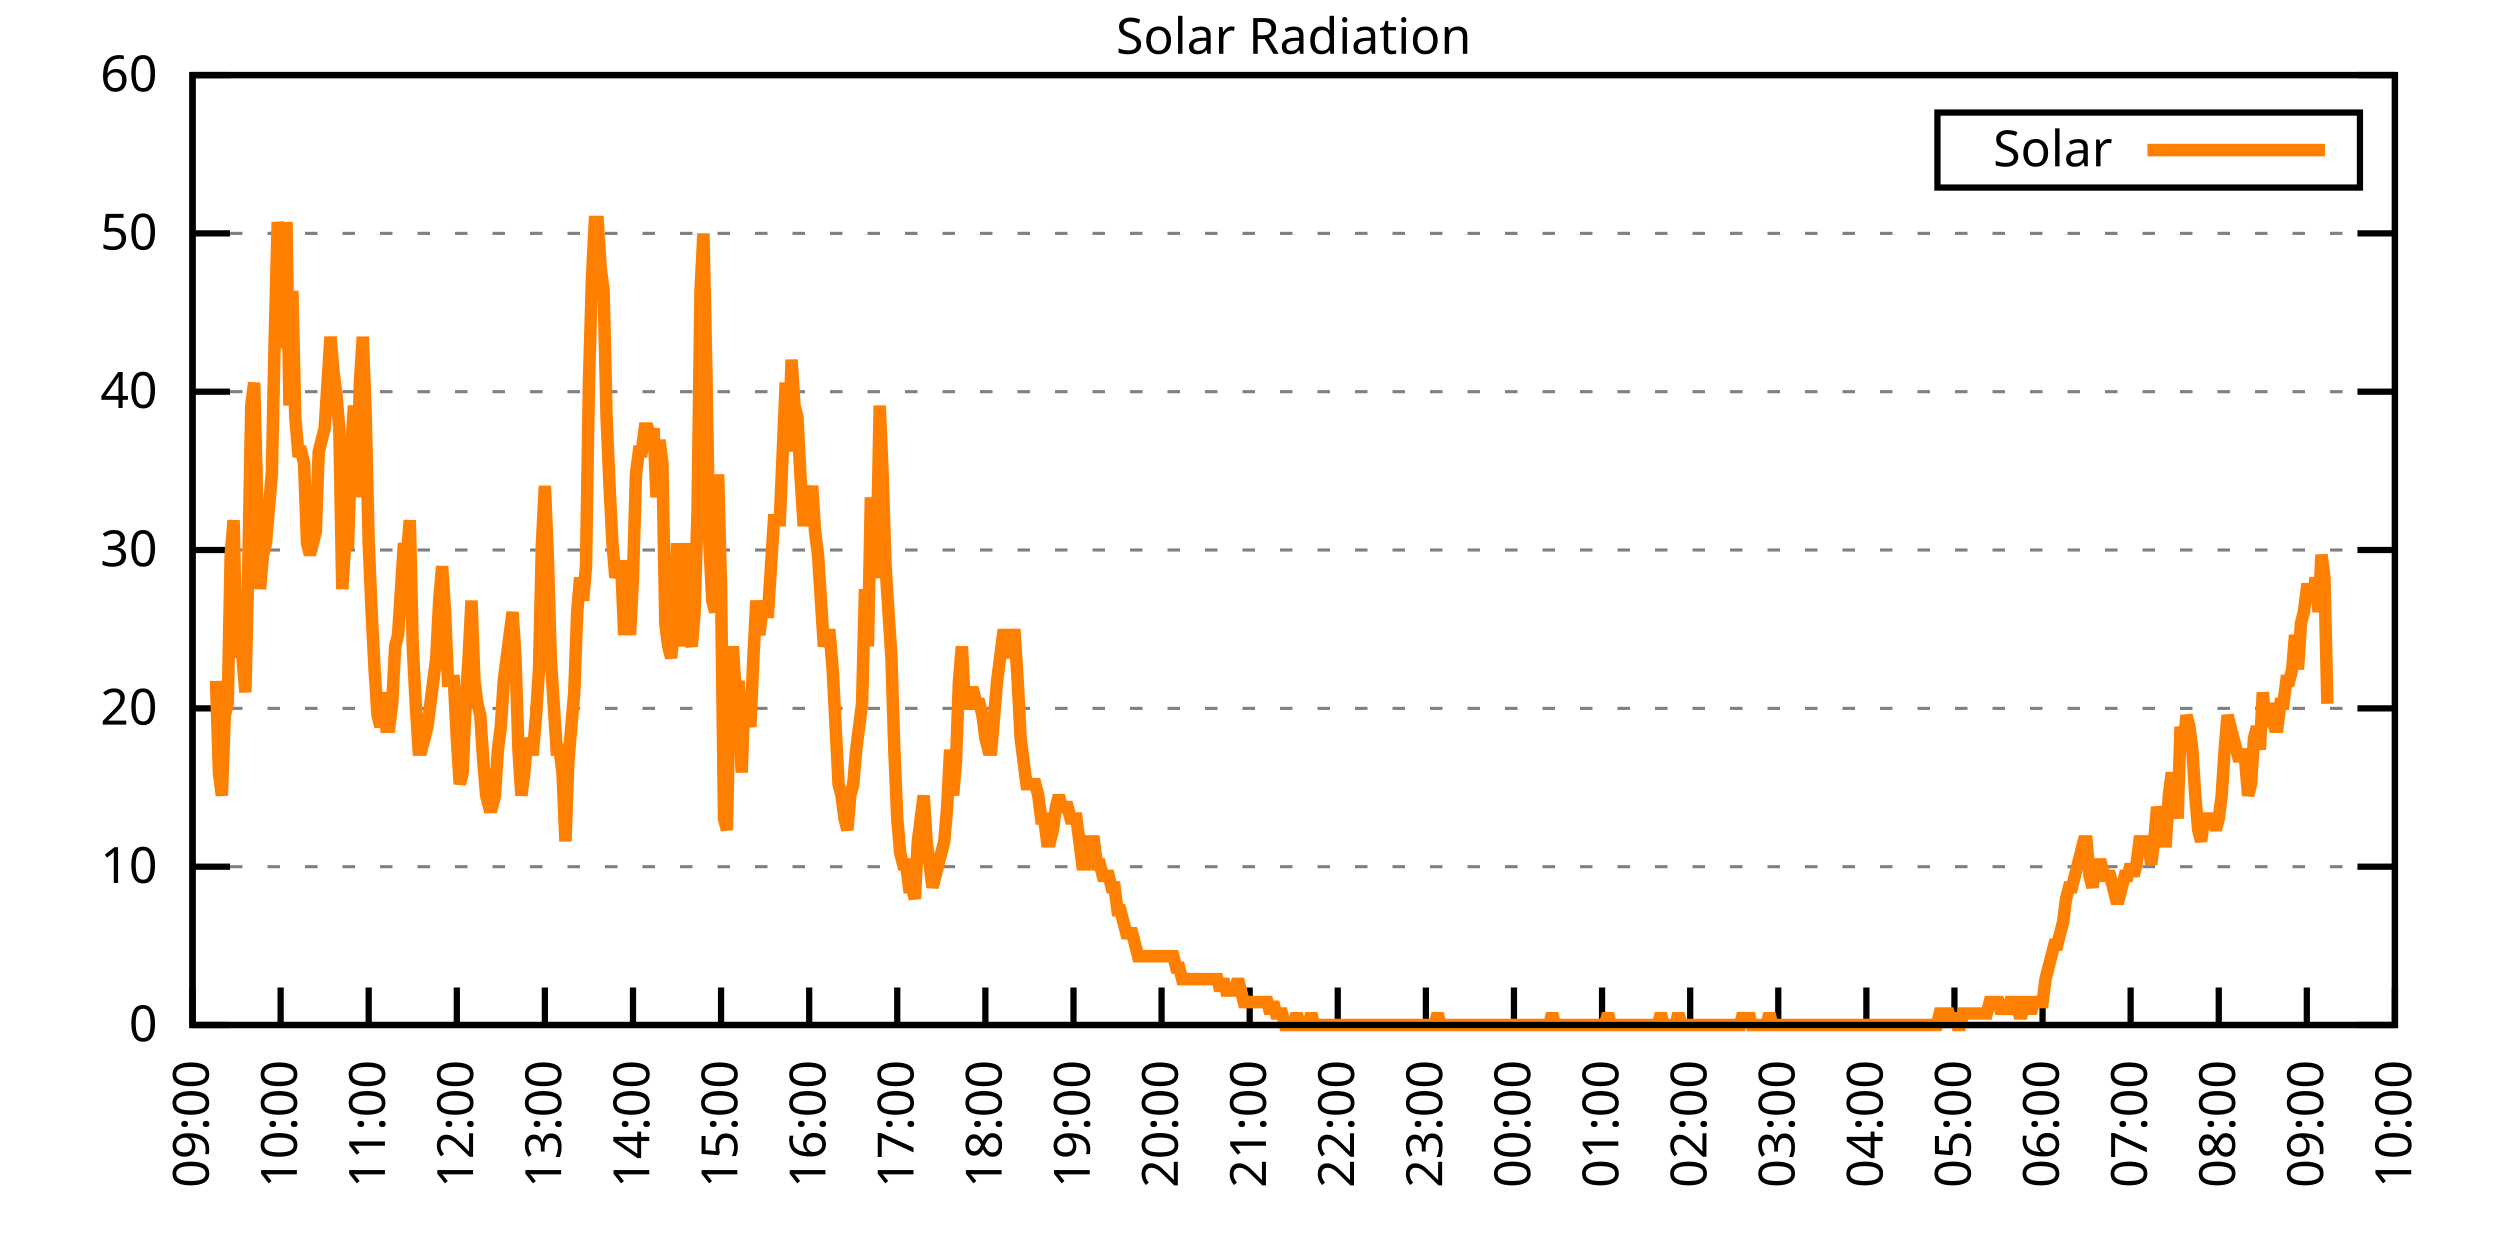
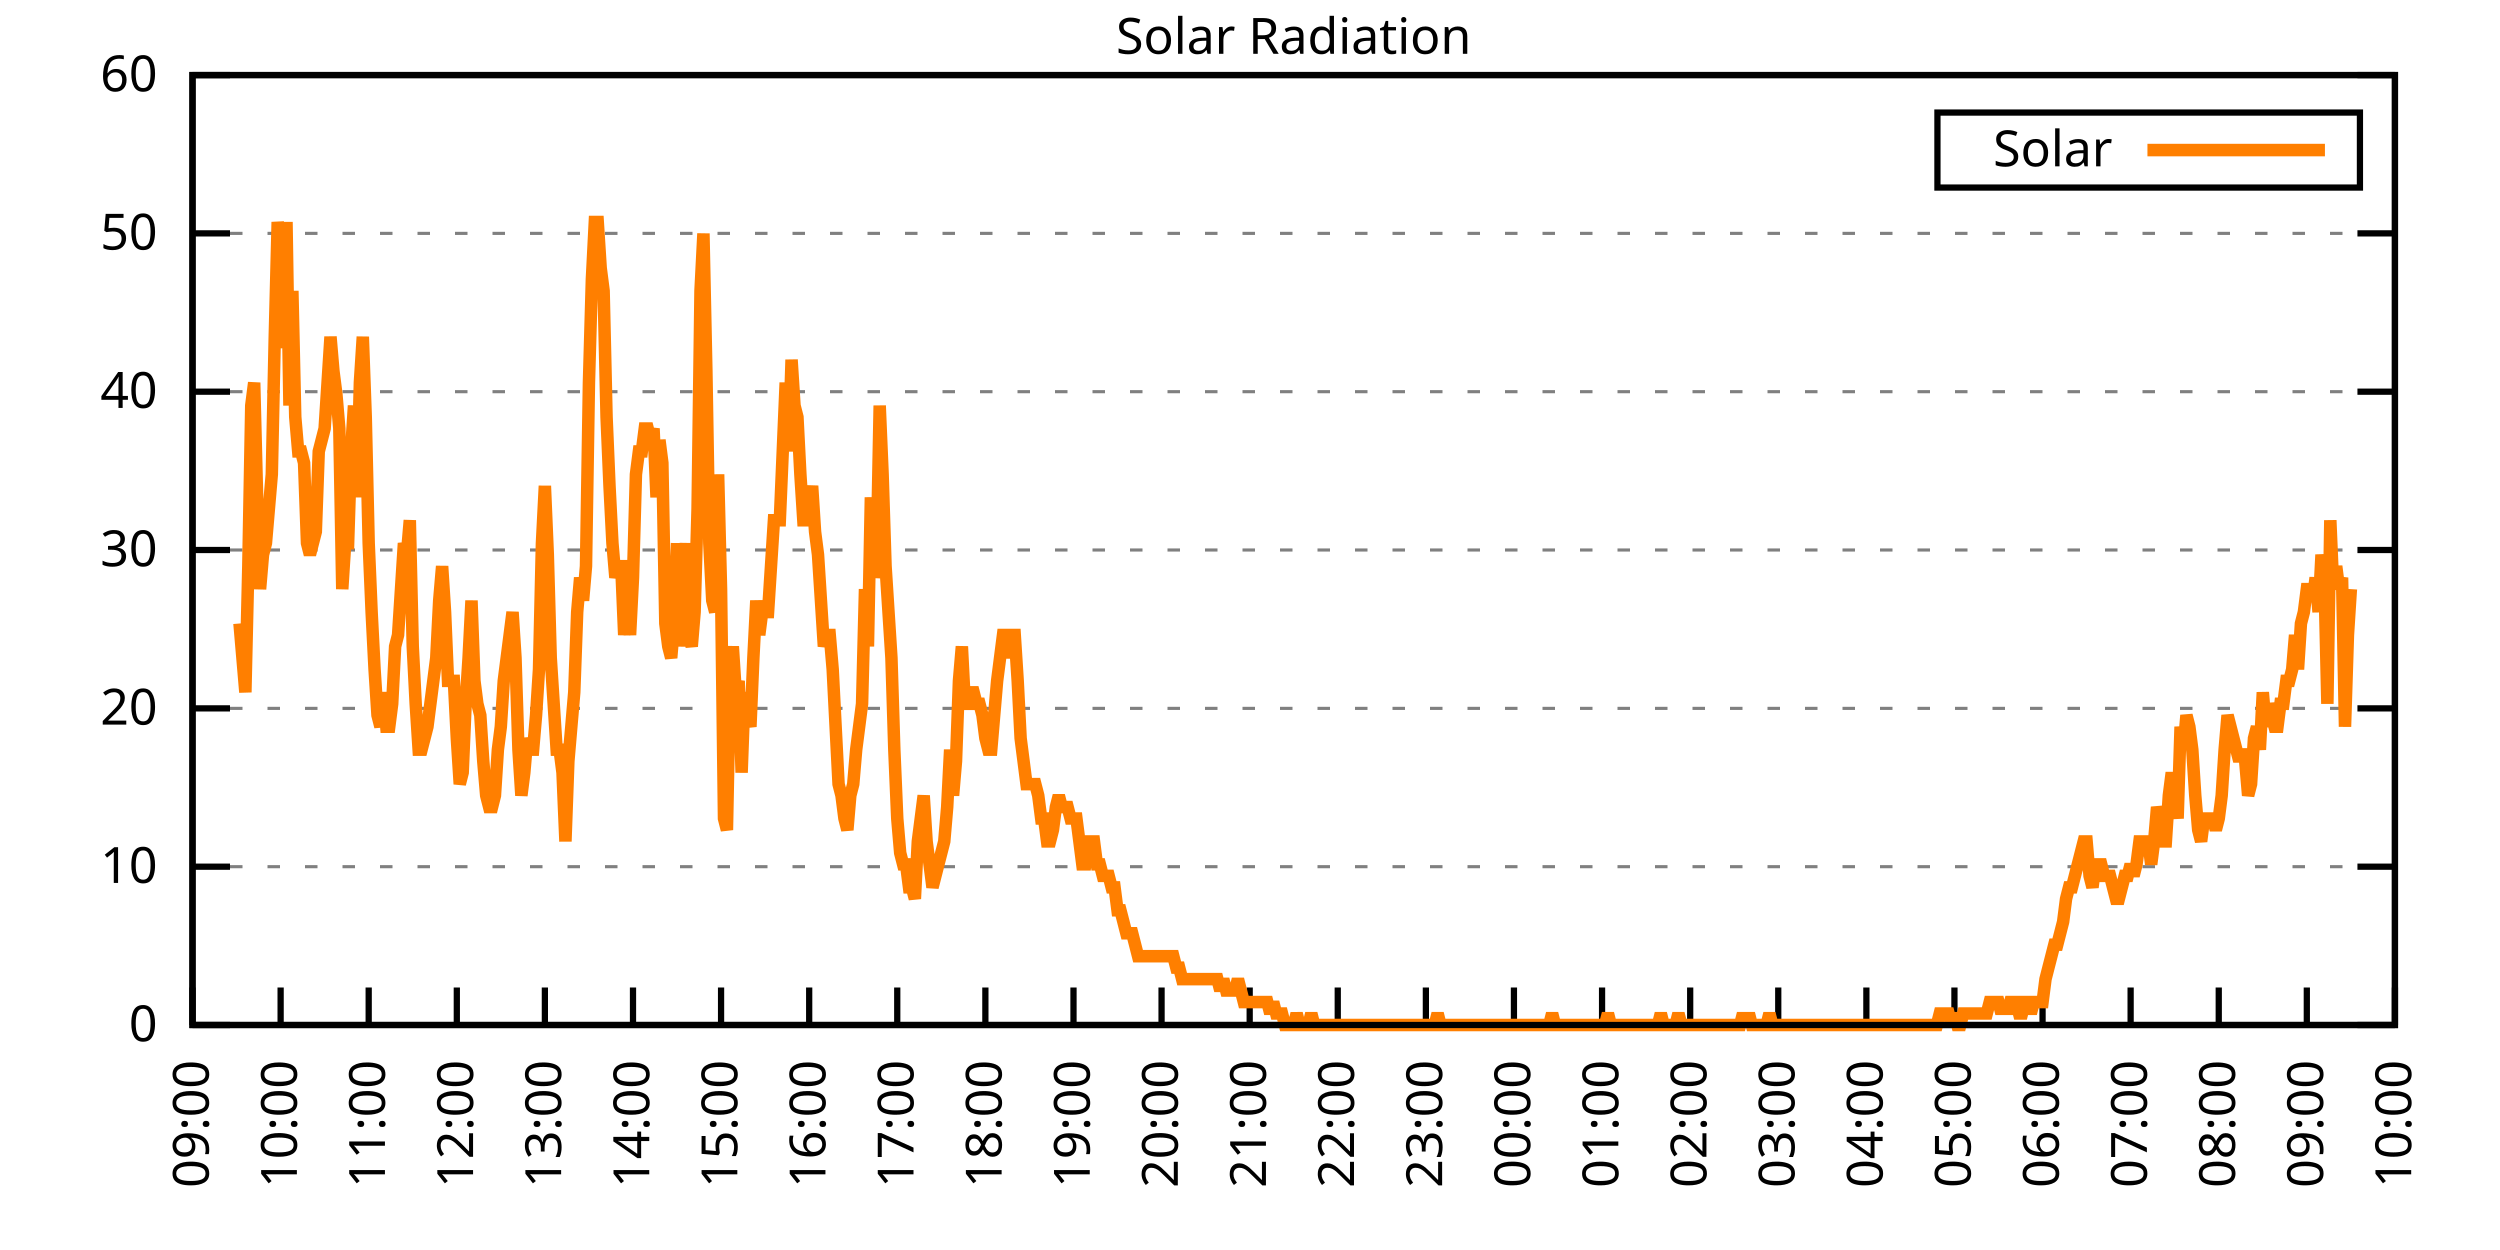
<svg xmlns="http://www.w3.org/2000/svg" xmlns:xlink="http://www.w3.org/1999/xlink" width="400" height="200" viewBox="0 0 400 200">
  <g id="gnuplot_canvas">
    <rect x="0" y="0" width="400" height="200" fill="none" />
    <defs>
      <circle id="gpDot" r="0.5" stroke-width="0.5" stroke="currentColor" />
      <path id="gpPt0" stroke-width="0.333" stroke="currentColor" d="M-1,0 h2 M0,-1 v2" />
      <path id="gpPt1" stroke-width="0.333" stroke="currentColor" d="M-1,-1 L1,1 M1,-1 L-1,1" />
      <path id="gpPt2" stroke-width="0.333" stroke="currentColor" d="M-1,0 L1,0 M0,-1 L0,1 M-1,-1 L1,1 M-1,1 L1,-1" />
      <rect id="gpPt3" stroke-width="0.333" stroke="currentColor" x="-1" y="-1" width="2" height="2" />
      <rect id="gpPt4" stroke-width="0.333" stroke="currentColor" fill="currentColor" x="-1" y="-1" width="2" height="2" />
      <circle id="gpPt5" stroke-width="0.333" stroke="currentColor" cx="0" cy="0" r="1" />
      <use xlink:href="#gpPt5" id="gpPt6" fill="currentColor" stroke="none" />
      <path id="gpPt7" stroke-width="0.333" stroke="currentColor" d="M0,-1.33 L-1.33,0.67 L1.33,0.67 z" />
      <use xlink:href="#gpPt7" id="gpPt8" fill="currentColor" stroke="none" />
      <use xlink:href="#gpPt7" id="gpPt9" stroke="currentColor" transform="rotate(180)" />
      <use xlink:href="#gpPt9" id="gpPt10" fill="currentColor" stroke="none" />
      <use xlink:href="#gpPt3" id="gpPt11" stroke="currentColor" transform="rotate(45)" />
      <use xlink:href="#gpPt11" id="gpPt12" fill="currentColor" stroke="none" />
      <path id="gpPt13" stroke-width="0.333" stroke="currentColor" d="M0,1.330 L1.265,0.411 L0.782,-1.067 L-0.782,-1.076 L-1.265,0.411 z" />
      <use xlink:href="#gpPt13" id="gpPt14" fill="currentColor" stroke="none" />
      <filter id="textbox" filterUnits="objectBoundingBox" x="0" y="0" height="1" width="1">
        <feFlood flood-color="white" flood-opacity="1" result="bgnd" />
        <feComposite in="SourceGraphic" in2="bgnd" operator="atop" />
      </filter>
      <filter id="greybox" filterUnits="objectBoundingBox" x="0" y="0" height="1" width="1">
        <feFlood flood-color="lightgrey" flood-opacity="1" result="grey" />
        <feComposite in="SourceGraphic" in2="grey" operator="atop" />
      </filter>
    </defs>
    <g fill="none" color="white" stroke="currentColor" stroke-width="1.00" stroke-linecap="butt" stroke-linejoin="miter">
</g>
    <g fill="none" color="black" stroke="currentColor" stroke-width="1.00" stroke-linecap="butt" stroke-linejoin="miter">
      <g stroke="none" shape-rendering="crispEdges">
        <polygon fill="rgb(255, 255, 255)" points="30.80,164.00 383.18,164.00 383.18,12.02 30.80,12.02 " />
      </g>
    </g>
    <g fill="none" color="black" stroke="currentColor" stroke-width="1.00" stroke-linecap="butt" stroke-linejoin="miter">
</g>
    <g fill="none" color="black" stroke="black" stroke-width="0.50" stroke-linecap="butt" stroke-linejoin="miter">
</g>
    <g fill="none" color="gray" stroke="currentColor" stroke-width="0.50" stroke-linecap="butt" stroke-linejoin="miter">
      <path stroke="gray" stroke-dasharray="2,4" class="gridline" d="M30.80,164.00 L383.19,164.00  " />
    </g>
    <g fill="none" color="gray" stroke="gray" stroke-width="1.00" stroke-linecap="butt" stroke-linejoin="miter">
</g>
    <g fill="none" color="black" stroke="currentColor" stroke-width="1.00" stroke-linecap="butt" stroke-linejoin="miter">
      <path stroke="black" d="M30.80,164.00 L36.80,164.00 M383.19,164.00 L377.19,164.00  " />
      <g transform="translate(25.20,166.60)" stroke="none" fill="black" font-family="Sans" font-size="8.00" text-anchor="end">
        <text>
          <tspan font-family="Sans"> 0</tspan>
        </text>
      </g>
    </g>
    <g fill="none" color="black" stroke="currentColor" stroke-width="1.00" stroke-linecap="butt" stroke-linejoin="miter">
</g>
    <g fill="none" color="black" stroke="black" stroke-width="0.50" stroke-linecap="butt" stroke-linejoin="miter">
</g>
    <g fill="none" color="gray" stroke="currentColor" stroke-width="0.50" stroke-linecap="butt" stroke-linejoin="miter">
      <path stroke="gray" stroke-dasharray="2,4" class="gridline" d="M30.80,138.67 L383.19,138.67  " />
    </g>
    <g fill="none" color="gray" stroke="gray" stroke-width="1.00" stroke-linecap="butt" stroke-linejoin="miter">
</g>
    <g fill="none" color="black" stroke="currentColor" stroke-width="1.00" stroke-linecap="butt" stroke-linejoin="miter">
      <path stroke="black" d="M30.80,138.67 L36.80,138.67 M383.19,138.67 L377.19,138.67  " />
      <g transform="translate(25.20,141.27)" stroke="none" fill="black" font-family="Sans" font-size="8.00" text-anchor="end">
        <text>
          <tspan font-family="Sans"> 10</tspan>
        </text>
      </g>
    </g>
    <g fill="none" color="black" stroke="currentColor" stroke-width="1.00" stroke-linecap="butt" stroke-linejoin="miter">
</g>
    <g fill="none" color="black" stroke="black" stroke-width="0.50" stroke-linecap="butt" stroke-linejoin="miter">
</g>
    <g fill="none" color="gray" stroke="currentColor" stroke-width="0.50" stroke-linecap="butt" stroke-linejoin="miter">
      <path stroke="gray" stroke-dasharray="2,4" class="gridline" d="M30.80,113.34 L383.19,113.34  " />
    </g>
    <g fill="none" color="gray" stroke="gray" stroke-width="1.00" stroke-linecap="butt" stroke-linejoin="miter">
</g>
    <g fill="none" color="black" stroke="currentColor" stroke-width="1.00" stroke-linecap="butt" stroke-linejoin="miter">
      <path stroke="black" d="M30.80,113.34 L36.80,113.34 M383.19,113.34 L377.19,113.34  " />
      <g transform="translate(25.20,115.94)" stroke="none" fill="black" font-family="Sans" font-size="8.00" text-anchor="end">
        <text>
          <tspan font-family="Sans"> 20</tspan>
        </text>
      </g>
    </g>
    <g fill="none" color="black" stroke="currentColor" stroke-width="1.00" stroke-linecap="butt" stroke-linejoin="miter">
</g>
    <g fill="none" color="black" stroke="black" stroke-width="0.50" stroke-linecap="butt" stroke-linejoin="miter">
</g>
    <g fill="none" color="gray" stroke="currentColor" stroke-width="0.50" stroke-linecap="butt" stroke-linejoin="miter">
      <path stroke="gray" stroke-dasharray="2,4" class="gridline" d="M30.80,88.00 L383.19,88.00  " />
    </g>
    <g fill="none" color="gray" stroke="gray" stroke-width="1.00" stroke-linecap="butt" stroke-linejoin="miter">
</g>
    <g fill="none" color="black" stroke="currentColor" stroke-width="1.00" stroke-linecap="butt" stroke-linejoin="miter">
      <path stroke="black" d="M30.80,88.00 L36.80,88.00 M383.19,88.00 L377.19,88.00  " />
      <g transform="translate(25.20,90.60)" stroke="none" fill="black" font-family="Sans" font-size="8.00" text-anchor="end">
        <text>
          <tspan font-family="Sans"> 30</tspan>
        </text>
      </g>
    </g>
    <g fill="none" color="black" stroke="currentColor" stroke-width="1.00" stroke-linecap="butt" stroke-linejoin="miter">
</g>
    <g fill="none" color="black" stroke="black" stroke-width="0.50" stroke-linecap="butt" stroke-linejoin="miter">
</g>
    <g fill="none" color="gray" stroke="currentColor" stroke-width="0.50" stroke-linecap="butt" stroke-linejoin="miter">
      <path stroke="gray" stroke-dasharray="2,4" class="gridline" d="M30.80,62.67 L383.19,62.67  " />
    </g>
    <g fill="none" color="gray" stroke="gray" stroke-width="1.00" stroke-linecap="butt" stroke-linejoin="miter">
</g>
    <g fill="none" color="black" stroke="currentColor" stroke-width="1.00" stroke-linecap="butt" stroke-linejoin="miter">
      <path stroke="black" d="M30.80,62.67 L36.80,62.67 M383.19,62.67 L377.19,62.67  " />
      <g transform="translate(25.20,65.27)" stroke="none" fill="black" font-family="Sans" font-size="8.00" text-anchor="end">
        <text>
          <tspan font-family="Sans"> 40</tspan>
        </text>
      </g>
    </g>
    <g fill="none" color="black" stroke="currentColor" stroke-width="1.00" stroke-linecap="butt" stroke-linejoin="miter">
</g>
    <g fill="none" color="black" stroke="black" stroke-width="0.50" stroke-linecap="butt" stroke-linejoin="miter">
</g>
    <g fill="none" color="gray" stroke="currentColor" stroke-width="0.50" stroke-linecap="butt" stroke-linejoin="miter">
      <path stroke="gray" stroke-dasharray="2,4" class="gridline" d="M30.80,37.34 L383.19,37.34  " />
    </g>
    <g fill="none" color="gray" stroke="gray" stroke-width="1.00" stroke-linecap="butt" stroke-linejoin="miter">
</g>
    <g fill="none" color="black" stroke="currentColor" stroke-width="1.00" stroke-linecap="butt" stroke-linejoin="miter">
      <path stroke="black" d="M30.80,37.34 L36.80,37.34 M383.19,37.34 L377.19,37.34  " />
      <g transform="translate(25.20,39.94)" stroke="none" fill="black" font-family="Sans" font-size="8.00" text-anchor="end">
        <text>
          <tspan font-family="Sans"> 50</tspan>
        </text>
      </g>
    </g>
    <g fill="none" color="black" stroke="currentColor" stroke-width="1.00" stroke-linecap="butt" stroke-linejoin="miter">
</g>
    <g fill="none" color="black" stroke="black" stroke-width="0.50" stroke-linecap="butt" stroke-linejoin="miter">
</g>
    <g fill="none" color="gray" stroke="currentColor" stroke-width="0.50" stroke-linecap="butt" stroke-linejoin="miter">
      <path stroke="gray" stroke-dasharray="2,4" class="gridline" d="M30.80,12.01 L383.19,12.01  " />
    </g>
    <g fill="none" color="gray" stroke="gray" stroke-width="1.00" stroke-linecap="butt" stroke-linejoin="miter">
</g>
    <g fill="none" color="black" stroke="currentColor" stroke-width="1.00" stroke-linecap="butt" stroke-linejoin="miter">
      <path stroke="black" d="M30.80,12.01 L36.80,12.01 M383.19,12.01 L377.19,12.01  " />
      <g transform="translate(25.20,14.61)" stroke="none" fill="black" font-family="Sans" font-size="8.00" text-anchor="end">
        <text>
          <tspan font-family="Sans"> 60</tspan>
        </text>
      </g>
    </g>
    <g fill="none" color="black" stroke="currentColor" stroke-width="1.00" stroke-linecap="butt" stroke-linejoin="miter">
      <path stroke="black" d="M30.80,164.00 L30.80,158.00  " />
      <g transform="translate(33.40,169.60) rotate(270.00)" stroke="none" fill="black" font-family="Sans" font-size="8.00" text-anchor="end">
        <text>
          <tspan font-family="Sans">09:00</tspan>
        </text>
      </g>
    </g>
    <g fill="none" color="black" stroke="currentColor" stroke-width="1.00" stroke-linecap="butt" stroke-linejoin="miter">
      <path stroke="black" d="M44.90,164.00 L44.90,158.00  " />
      <g transform="translate(47.50,169.60) rotate(270.00)" stroke="none" fill="black" font-family="Sans" font-size="8.00" text-anchor="end">
        <text>
          <tspan font-family="Sans">10:00</tspan>
        </text>
      </g>
    </g>
    <g fill="none" color="black" stroke="currentColor" stroke-width="1.00" stroke-linecap="butt" stroke-linejoin="miter">
      <path stroke="black" d="M58.99,164.00 L58.99,158.00  " />
      <g transform="translate(61.59,169.60) rotate(270.00)" stroke="none" fill="black" font-family="Sans" font-size="8.00" text-anchor="end">
        <text>
          <tspan font-family="Sans">11:00</tspan>
        </text>
      </g>
    </g>
    <g fill="none" color="black" stroke="currentColor" stroke-width="1.00" stroke-linecap="butt" stroke-linejoin="miter">
      <path stroke="black" d="M73.09,164.00 L73.09,158.00  " />
      <g transform="translate(75.69,169.60) rotate(270.00)" stroke="none" fill="black" font-family="Sans" font-size="8.00" text-anchor="end">
        <text>
          <tspan font-family="Sans">12:00</tspan>
        </text>
      </g>
    </g>
    <g fill="none" color="black" stroke="currentColor" stroke-width="1.00" stroke-linecap="butt" stroke-linejoin="miter">
      <path stroke="black" d="M87.18,164.00 L87.18,158.00  " />
      <g transform="translate(89.78,169.60) rotate(270.00)" stroke="none" fill="black" font-family="Sans" font-size="8.00" text-anchor="end">
        <text>
          <tspan font-family="Sans">13:00</tspan>
        </text>
      </g>
    </g>
    <g fill="none" color="black" stroke="currentColor" stroke-width="1.00" stroke-linecap="butt" stroke-linejoin="miter">
      <path stroke="black" d="M101.28,164.00 L101.28,158.00  " />
      <g transform="translate(103.88,169.60) rotate(270.00)" stroke="none" fill="black" font-family="Sans" font-size="8.00" text-anchor="end">
        <text>
          <tspan font-family="Sans">14:00</tspan>
        </text>
      </g>
    </g>
    <g fill="none" color="black" stroke="currentColor" stroke-width="1.00" stroke-linecap="butt" stroke-linejoin="miter">
      <path stroke="black" d="M115.37,164.00 L115.37,158.00  " />
      <g transform="translate(117.97,169.60) rotate(270.00)" stroke="none" fill="black" font-family="Sans" font-size="8.00" text-anchor="end">
        <text>
          <tspan font-family="Sans">15:00</tspan>
        </text>
      </g>
    </g>
    <g fill="none" color="black" stroke="currentColor" stroke-width="1.00" stroke-linecap="butt" stroke-linejoin="miter">
      <path stroke="black" d="M129.47,164.00 L129.47,158.00  " />
      <g transform="translate(132.07,169.60) rotate(270.00)" stroke="none" fill="black" font-family="Sans" font-size="8.00" text-anchor="end">
        <text>
          <tspan font-family="Sans">16:00</tspan>
        </text>
      </g>
    </g>
    <g fill="none" color="black" stroke="currentColor" stroke-width="1.00" stroke-linecap="butt" stroke-linejoin="miter">
      <path stroke="black" d="M143.56,164.00 L143.56,158.00  " />
      <g transform="translate(146.16,169.60) rotate(270.00)" stroke="none" fill="black" font-family="Sans" font-size="8.00" text-anchor="end">
        <text>
          <tspan font-family="Sans">17:00</tspan>
        </text>
      </g>
    </g>
    <g fill="none" color="black" stroke="currentColor" stroke-width="1.00" stroke-linecap="butt" stroke-linejoin="miter">
      <path stroke="black" d="M157.66,164.00 L157.66,158.00  " />
      <g transform="translate(160.26,169.60) rotate(270.00)" stroke="none" fill="black" font-family="Sans" font-size="8.00" text-anchor="end">
        <text>
          <tspan font-family="Sans">18:00</tspan>
        </text>
      </g>
    </g>
    <g fill="none" color="black" stroke="currentColor" stroke-width="1.00" stroke-linecap="butt" stroke-linejoin="miter">
      <path stroke="black" d="M171.76,164.00 L171.76,158.00  " />
      <g transform="translate(174.36,169.60) rotate(270.00)" stroke="none" fill="black" font-family="Sans" font-size="8.00" text-anchor="end">
        <text>
          <tspan font-family="Sans">19:00</tspan>
        </text>
      </g>
    </g>
    <g fill="none" color="black" stroke="currentColor" stroke-width="1.00" stroke-linecap="butt" stroke-linejoin="miter">
      <path stroke="black" d="M185.85,164.00 L185.85,158.00  " />
      <g transform="translate(188.45,169.60) rotate(270.00)" stroke="none" fill="black" font-family="Sans" font-size="8.00" text-anchor="end">
        <text>
          <tspan font-family="Sans">20:00</tspan>
        </text>
      </g>
    </g>
    <g fill="none" color="black" stroke="currentColor" stroke-width="1.00" stroke-linecap="butt" stroke-linejoin="miter">
      <path stroke="black" d="M199.95,164.00 L199.95,158.00  " />
      <g transform="translate(202.55,169.60) rotate(270.00)" stroke="none" fill="black" font-family="Sans" font-size="8.00" text-anchor="end">
        <text>
          <tspan font-family="Sans">21:00</tspan>
        </text>
      </g>
    </g>
    <g fill="none" color="black" stroke="currentColor" stroke-width="1.00" stroke-linecap="butt" stroke-linejoin="miter">
      <path stroke="black" d="M214.04,164.00 L214.04,158.00  " />
      <g transform="translate(216.64,169.60) rotate(270.00)" stroke="none" fill="black" font-family="Sans" font-size="8.00" text-anchor="end">
        <text>
          <tspan font-family="Sans">22:00</tspan>
        </text>
      </g>
    </g>
    <g fill="none" color="black" stroke="currentColor" stroke-width="1.00" stroke-linecap="butt" stroke-linejoin="miter">
      <path stroke="black" d="M228.14,164.00 L228.14,158.00  " />
      <g transform="translate(230.74,169.60) rotate(270.00)" stroke="none" fill="black" font-family="Sans" font-size="8.00" text-anchor="end">
        <text>
          <tspan font-family="Sans">23:00</tspan>
        </text>
      </g>
    </g>
    <g fill="none" color="black" stroke="currentColor" stroke-width="1.00" stroke-linecap="butt" stroke-linejoin="miter">
      <path stroke="black" d="M242.23,164.00 L242.23,158.00  " />
      <g transform="translate(244.83,169.60) rotate(270.00)" stroke="none" fill="black" font-family="Sans" font-size="8.00" text-anchor="end">
        <text>
          <tspan font-family="Sans">00:00</tspan>
        </text>
      </g>
    </g>
    <g fill="none" color="black" stroke="currentColor" stroke-width="1.00" stroke-linecap="butt" stroke-linejoin="miter">
      <path stroke="black" d="M256.33,164.00 L256.33,158.00  " />
      <g transform="translate(258.93,169.60) rotate(270.00)" stroke="none" fill="black" font-family="Sans" font-size="8.00" text-anchor="end">
        <text>
          <tspan font-family="Sans">01:00</tspan>
        </text>
      </g>
    </g>
    <g fill="none" color="black" stroke="currentColor" stroke-width="1.00" stroke-linecap="butt" stroke-linejoin="miter">
      <path stroke="black" d="M270.43,164.00 L270.43,158.00  " />
      <g transform="translate(273.03,169.60) rotate(270.00)" stroke="none" fill="black" font-family="Sans" font-size="8.00" text-anchor="end">
        <text>
          <tspan font-family="Sans">02:00</tspan>
        </text>
      </g>
    </g>
    <g fill="none" color="black" stroke="currentColor" stroke-width="1.00" stroke-linecap="butt" stroke-linejoin="miter">
      <path stroke="black" d="M284.52,164.00 L284.52,158.00  " />
      <g transform="translate(287.12,169.60) rotate(270.00)" stroke="none" fill="black" font-family="Sans" font-size="8.00" text-anchor="end">
        <text>
          <tspan font-family="Sans">03:00</tspan>
        </text>
      </g>
    </g>
    <g fill="none" color="black" stroke="currentColor" stroke-width="1.00" stroke-linecap="butt" stroke-linejoin="miter">
      <path stroke="black" d="M298.62,164.00 L298.62,158.00  " />
      <g transform="translate(301.22,169.60) rotate(270.00)" stroke="none" fill="black" font-family="Sans" font-size="8.00" text-anchor="end">
        <text>
          <tspan font-family="Sans">04:00</tspan>
        </text>
      </g>
    </g>
    <g fill="none" color="black" stroke="currentColor" stroke-width="1.00" stroke-linecap="butt" stroke-linejoin="miter">
      <path stroke="black" d="M312.71,164.00 L312.71,158.00  " />
      <g transform="translate(315.31,169.60) rotate(270.00)" stroke="none" fill="black" font-family="Sans" font-size="8.00" text-anchor="end">
        <text>
          <tspan font-family="Sans">05:00</tspan>
        </text>
      </g>
    </g>
    <g fill="none" color="black" stroke="currentColor" stroke-width="1.00" stroke-linecap="butt" stroke-linejoin="miter">
      <path stroke="black" d="M326.81,164.00 L326.81,158.00  " />
      <g transform="translate(329.41,169.60) rotate(270.00)" stroke="none" fill="black" font-family="Sans" font-size="8.00" text-anchor="end">
        <text>
          <tspan font-family="Sans">06:00</tspan>
        </text>
      </g>
    </g>
    <g fill="none" color="black" stroke="currentColor" stroke-width="1.00" stroke-linecap="butt" stroke-linejoin="miter">
      <path stroke="black" d="M340.90,164.00 L340.90,158.00  " />
      <g transform="translate(343.50,169.60) rotate(270.00)" stroke="none" fill="black" font-family="Sans" font-size="8.00" text-anchor="end">
        <text>
          <tspan font-family="Sans">07:00</tspan>
        </text>
      </g>
    </g>
    <g fill="none" color="black" stroke="currentColor" stroke-width="1.00" stroke-linecap="butt" stroke-linejoin="miter">
      <path stroke="black" d="M355.00,164.00 L355.00,158.00  " />
      <g transform="translate(357.60,169.60) rotate(270.00)" stroke="none" fill="black" font-family="Sans" font-size="8.00" text-anchor="end">
        <text>
          <tspan font-family="Sans">08:00</tspan>
        </text>
      </g>
    </g>
    <g fill="none" color="black" stroke="currentColor" stroke-width="1.00" stroke-linecap="butt" stroke-linejoin="miter">
      <path stroke="black" d="M369.09,164.00 L369.09,158.00  " />
      <g transform="translate(371.69,169.60) rotate(270.00)" stroke="none" fill="black" font-family="Sans" font-size="8.00" text-anchor="end">
        <text>
          <tspan font-family="Sans">09:00</tspan>
        </text>
      </g>
    </g>
    <g fill="none" color="black" stroke="currentColor" stroke-width="1.00" stroke-linecap="butt" stroke-linejoin="miter">
      <path stroke="black" d="M383.19,164.00 L383.19,158.00  " />
      <g transform="translate(385.79,169.60) rotate(270.00)" stroke="none" fill="black" font-family="Sans" font-size="8.00" text-anchor="end">
        <text>
          <tspan font-family="Sans">10:00</tspan>
        </text>
      </g>
    </g>
    <g fill="none" color="black" stroke="currentColor" stroke-width="1.00" stroke-linecap="butt" stroke-linejoin="miter">
</g>
    <g fill="none" color="black" stroke="currentColor" stroke-width="1.00" stroke-linecap="butt" stroke-linejoin="miter">
      <path stroke="black" d="M30.80,12.01 L30.80,164.00 L383.19,164.00 L383.19,12.01 L30.80,12.01 Z  " />
    </g>
    <g fill="none" color="black" stroke="currentColor" stroke-width="1.00" stroke-linecap="butt" stroke-linejoin="miter">
</g>
    <g fill="none" color="black" stroke="currentColor" stroke-width="1.00" stroke-linecap="butt" stroke-linejoin="miter">
      <path stroke="black" d="M309.99,30.01 L309.99,18.01 L377.59,18.01 L377.59,30.01 L309.99,30.01 Z  " />
    </g>
    <g id="Solar_Radiation_plot_1">
      <g fill="none" color="white" stroke="black" stroke-width="2.00" stroke-linecap="butt" stroke-linejoin="miter">
</g>
      <g fill="none" color="black" stroke="currentColor" stroke-width="2.00" stroke-linecap="butt" stroke-linejoin="miter">
        <g transform="translate(337.99,26.61)" stroke="none" fill="black" font-family="Sans" font-size="8.00" text-anchor="end">
          <text>
            <tspan font-family="Sans">Solar</tspan>
          </text>
        </g>
      </g>
      <g fill="none" color="black" stroke="currentColor" stroke-width="2.00" stroke-linecap="butt" stroke-linejoin="miter">
-         <path stroke="rgb(255, 127,   0)" d="M343.59,24.01 L371.99,24.01 M34.56,108.94 L35.03,123.62 L35.50,127.29 L35.97,114.44 L36.44,112.61 L36.91,88.75   L37.38,83.24 L37.85,105.27 L38.32,99.76 L38.79,105.27 L39.26,110.77 L39.73,90.59 L40.20,64.89 L40.67,61.22   L41.14,79.57 L41.61,94.26 L42.08,88.75 L42.55,86.91 L43.02,81.41 L43.49,75.90 L43.96,53.88 L44.43,35.52   L44.90,39.19 L45.37,55.71 L45.84,35.52 L46.31,64.89 L46.78,46.54 L47.24,66.73 L47.71,72.23 L48.18,72.23   L48.65,74.07 L49.12,86.91 L49.59,88.75 L50.06,86.91 L50.53,85.08 L51.00,72.23 L51.47,70.40 L51.94,68.56   L52.41,61.22 L52.88,53.88 L53.35,59.38 L53.82,63.05 L54.29,68.56 L54.76,94.26 L55.23,86.91 L55.70,86.91   L56.17,72.23 L56.64,64.89 L57.11,79.57 L57.58,61.22 L58.05,53.88 L58.52,66.73 L58.99,86.91 L59.46,97.93   L59.93,107.10 L60.40,114.44 L60.87,116.28 L61.34,110.77 L61.81,116.28 L62.28,116.28 L62.75,112.61 L63.22,103.43   L63.69,101.60 L64.16,94.26 L64.63,86.91 L65.10,88.75 L65.57,83.24 L66.04,103.43 L66.51,112.61 L66.98,119.95   L67.45,119.95 L67.92,118.12 L68.39,116.28 L68.86,112.61 L69.33,108.94 L69.80,105.27 L70.27,96.09 L70.74,90.59   L71.21,97.93 L71.68,108.94 L72.15,108.94 L72.62,108.94 L73.09,118.12 L73.56,125.46 L74.03,123.62 L74.50,112.61   L74.97,105.27 L75.44,96.09 L75.91,108.94 L76.38,112.61 L76.85,114.44 L77.32,121.79 L77.79,127.29 L78.26,129.13   L78.73,129.13 L79.19,127.29 L79.66,119.95 L80.13,116.28 L80.60,108.94 L81.07,105.27 L81.54,101.60 L82.01,97.93   L82.48,105.27 L82.95,119.95 L83.42,127.29 L83.89,123.62 L84.36,118.12 L84.83,119.95 L85.30,119.95 L85.77,114.44   L86.24,107.10 L86.71,86.91 L87.18,77.74 L87.65,88.75 L88.12,105.27 L88.59,112.61 L89.06,119.95 L89.53,119.95   L90.00,123.62 L90.47,134.63 L90.94,121.79 L91.41,116.28 L91.88,110.77 L92.35,97.93 L92.82,92.42 L93.29,96.09   L93.76,90.59 L94.23,61.22 L94.70,44.70 L95.17,35.52 L95.64,35.52 L96.11,42.87 L96.58,46.54 L97.05,66.73   L97.52,77.74 L97.99,86.91 L98.46,92.42 L98.93,90.59 L99.40,90.59 L99.87,101.60 L100.34,96.09 L100.81,101.60   L101.28,92.42 L101.75,75.90 L102.22,72.23 L102.69,72.23 L103.16,68.56 L103.63,68.56 L104.10,70.40 L104.57,68.56   L105.04,79.57 L105.51,70.40 L105.98,74.07 L106.45,99.76 L106.92,103.43 L107.39,105.27 L107.86,99.76 L108.33,86.91   L108.80,103.43 L109.27,94.26 L109.74,86.91 L110.21,101.60 L110.68,103.43 L111.14,97.93 L111.61,81.41 L112.08,46.54   L112.55,37.36 L113.02,59.38 L113.49,86.91 L113.96,96.09 L114.43,97.93 L114.90,75.90 L115.37,94.26 L115.84,130.96   L116.31,132.80 L116.78,108.94 L117.25,103.43 L117.72,110.77 L118.19,108.94 L118.66,123.62 L119.13,110.77 L119.60,114.44   L120.07,116.28 L120.54,105.27 L121.01,96.09 L121.48,101.60 L121.95,97.93 L122.42,97.93 L122.89,97.93 L123.36,90.59   L123.83,83.24 L124.30,83.24 L124.77,83.24 L125.24,72.23 L125.71,61.22 L126.18,72.23 L126.65,57.55 L127.12,64.89   L127.59,66.73 L128.06,75.90 L128.53,83.24 L129.00,83.24 L129.47,81.41 L129.94,77.74 L130.41,85.08 L130.88,88.75   L131.35,96.09 L131.82,103.43 L132.29,101.60 L132.76,101.60 L133.23,107.10 L133.70,116.28 L134.17,125.46 L134.64,127.29   L135.11,130.96 L135.58,132.80 L136.05,127.29 L136.52,125.46 L136.99,119.95 L137.46,116.28 L137.93,112.61 L138.40,94.26   L138.87,103.43 L139.34,79.57 L139.81,92.42 L140.28,88.75 L140.75,64.89 L141.22,75.90 L141.69,90.59 L142.16,97.93   L142.63,105.27 L143.09,119.95 L143.56,130.96 L144.03,136.47 L144.50,138.30 L144.97,138.30 L145.44,141.98 L145.91,141.98   L146.38,143.81 L146.85,134.63 L147.32,130.96 L147.79,127.29 L148.26,134.63 L148.73,138.30 L149.20,141.98 L149.67,140.14   L150.14,138.30 L150.61,136.47 L151.08,134.63 L151.55,129.13 L152.02,119.95 L152.49,127.29 L152.96,121.79 L153.43,108.94   L153.90,103.43 L154.37,112.61 L154.84,112.61 L155.31,110.77 L155.78,110.77 L156.25,112.61 L156.72,112.61 L157.19,114.44   L157.66,118.12 L158.13,119.95 L158.60,119.95 L159.07,114.44 L159.54,108.94 L160.01,105.27 L160.48,101.60 L160.95,101.60   L161.42,105.27 L161.89,101.60 L162.36,101.60 L162.83,108.94 L163.30,118.12 L163.77,121.79 L164.24,125.46 L164.71,125.46   L165.18,125.46 L165.65,125.46 L166.12,127.29 L166.59,130.96 L167.06,130.96 L167.53,134.63 L168.00,134.63 L168.47,132.80   L168.94,129.13 L169.41,127.29 L169.88,129.13 L170.35,129.13 L170.82,129.13 L171.29,130.96 L171.76,130.96 L172.23,130.96   L172.70,134.63 L173.17,138.30 L173.64,138.30 L174.11,134.63 L174.58,134.63 L175.04,134.63 L175.51,138.30 L175.98,138.30   L176.45,140.14 L176.92,140.14 L177.39,140.14 L177.86,141.98 L178.33,141.98 L178.80,145.65 L179.27,145.65 L179.74,147.48   L180.21,149.32 L180.68,149.32 L181.15,149.32 L181.62,151.15 L182.09,152.99 L182.56,152.99 L183.03,152.99 L183.50,152.99   L183.97,152.99 L184.44,152.99 L184.91,152.99 L185.38,152.99 L185.85,152.99 L186.32,152.99 L186.79,152.99 L187.26,152.99   L187.73,152.99 L188.20,154.82 L188.67,154.82 L189.14,156.66 L189.61,156.66 L190.08,156.66 L190.55,156.66 L191.02,156.66   L191.49,156.66 L191.96,156.66 L192.43,156.66 L192.90,156.66 L193.37,156.66 L193.84,156.66 L194.31,156.66 L194.78,156.66   L195.25,158.49 L195.72,156.66 L196.19,158.49 L196.66,158.49 L197.13,158.49 L197.60,158.49 L198.07,156.66 L198.54,158.49   L199.01,160.33 L199.48,160.33 L199.95,160.33 L200.42,160.33 L200.89,160.33 L201.36,160.33 L201.83,160.33 L202.30,160.33   L202.77,160.33 L203.24,162.16 L203.71,160.33 L204.18,162.16 L204.65,162.16 L205.12,162.16 L205.59,164.00 L206.06,164.00   L206.53,164.00 L207.00,164.00 L207.46,162.16 L207.93,164.00 L208.40,164.00 L208.87,164.00 L209.34,164.00 L209.81,162.16   L210.28,164.00 L210.75,164.00 L211.22,164.00 L211.69,164.00 L212.16,164.00 L212.63,164.00 L213.10,164.00 L213.57,164.00   L214.04,164.00 L214.51,164.00 L214.98,164.00 L215.45,164.00 L215.92,164.00 L216.39,164.00 L216.86,164.00 L217.33,164.00   L217.80,164.00 L218.27,164.00 L218.74,164.00 L219.21,164.00 L219.68,164.00 L220.15,164.00 L220.62,164.00 L221.09,164.00   L221.56,164.00 L222.03,164.00 L222.50,164.00 L222.97,164.00 L223.44,164.00 L223.91,164.00 L224.38,164.00 L224.85,164.00   L225.32,164.00 L225.79,164.00 L226.26,164.00 L226.73,164.00 L227.20,164.00 L227.67,164.00 L228.14,164.00 L228.61,164.00   L229.08,164.00 L229.55,164.00 L230.02,162.16 L230.49,164.00 L230.96,164.00 L231.43,164.00 L231.90,164.00 L232.37,164.00   L232.84,164.00 L233.31,164.00 L233.78,164.00 L234.25,164.00 L234.72,164.00 L235.19,164.00 L235.66,164.00 L236.13,164.00   L236.60,164.00 L237.07,164.00 L237.54,164.00 L238.01,164.00 L238.48,164.00 L238.95,164.00 L239.41,164.00 L239.88,164.00   L240.35,164.00 L240.82,164.00 L241.29,164.00 L241.76,164.00 L242.23,164.00 L242.70,164.00 L243.17,164.00 L243.64,164.00   L244.11,164.00 L244.58,164.00 L245.05,164.00 L245.52,164.00 L245.99,164.00 L246.46,164.00 L246.93,164.00 L247.40,164.00   L247.87,164.00 L248.34,162.16 L248.81,164.00 L249.28,164.00 L249.75,164.00 L250.22,164.00 L250.69,164.00 L251.16,164.00   L251.63,164.00 L252.10,164.00 L252.57,164.00 L253.04,164.00 L253.51,164.00 L253.98,164.00 L254.45,164.00 L254.92,164.00   L255.39,164.00 L255.86,164.00 L256.33,164.00 L256.80,164.00 L257.27,162.16 L257.74,164.00 L258.21,164.00 L258.68,164.00   L259.15,164.00 L259.62,164.00 L260.09,164.00 L260.56,164.00 L261.03,164.00 L261.50,164.00 L261.97,164.00 L262.44,164.00   L262.91,164.00 L263.38,164.00 L263.85,164.00 L264.32,164.00 L264.79,164.00 L265.26,164.00 L265.73,162.16 L266.20,164.00   L266.67,164.00 L267.14,164.00 L267.61,164.00 L268.08,164.00 L268.55,162.16 L269.02,164.00 L269.49,164.00 L269.96,164.00   L270.43,164.00 L270.90,164.00 L271.36,164.00 L271.83,164.00 L272.30,164.00 L272.77,164.00 L273.24,164.00 L273.71,164.00   L274.18,164.00 L274.65,164.00 L275.12,164.00 L275.59,164.00 L276.06,164.00 L276.53,164.00 L277.00,164.00 L277.47,164.00   L277.94,164.00 L278.41,164.00 L278.88,162.16 L279.35,164.00 L279.82,162.16 L280.29,164.00 L280.76,164.00 L281.23,164.00   L281.70,164.00 L282.17,164.00 L282.64,164.00 L283.11,162.16 L283.58,164.00 L284.05,164.00 L284.52,164.00 L284.99,164.00   L285.46,164.00 L285.93,164.00 L286.40,164.00 L286.87,164.00 L287.34,164.00 L287.81,164.00 L288.28,164.00 L288.75,164.00   L289.22,164.00 L289.69,164.00 L290.16,164.00 L290.63,164.00 L291.10,164.00 L291.57,164.00 L292.04,164.00 L292.51,164.00   L292.98,164.00 L293.45,164.00 L293.92,164.00 L294.39,164.00 L294.86,164.00 L295.33,164.00 L295.80,164.00 L296.27,164.00   L296.74,164.00 L297.21,164.00 L297.68,164.00 L298.15,164.00 L298.62,164.00 L299.09,164.00 L299.56,164.00 L300.03,164.00   L300.50,164.00 L300.97,164.00 L301.44,164.00 L301.91,164.00 L302.38,164.00 L302.85,164.00 L303.31,164.00 L303.78,164.00   L304.25,164.00 L304.72,164.00 L305.19,164.00 L305.66,164.00 L306.13,164.00 L306.60,164.00 L307.07,164.00 L307.54,164.00   L308.01,164.00 L308.48,164.00 L308.95,164.00 L309.42,164.00 L309.89,164.00 L310.36,162.16 L310.83,162.16 L311.30,162.16   L311.77,162.16 L312.24,164.00 L312.71,162.16 L313.18,164.00 L313.65,164.00 L314.12,162.16 L314.59,162.16 L315.06,162.16   L315.53,162.16 L316.00,162.16 L316.47,162.16 L316.94,162.16 L317.41,162.16 L317.88,162.16 L318.35,160.33 L318.82,160.33   L319.29,160.33 L319.76,160.33 L320.23,162.16 L320.70,160.33 L321.17,162.16 L321.64,160.33 L322.11,160.33 L322.58,160.33   L323.05,162.16 L323.52,162.16 L323.99,160.33 L324.46,160.33 L324.93,162.16 L325.40,160.33 L325.87,160.33 L326.34,160.33   L326.81,160.33 L327.28,156.66 L327.75,154.82 L328.22,152.99 L328.69,151.15 L329.16,151.15 L329.63,149.32 L330.10,147.48   L330.57,143.81 L331.04,141.98 L331.51,141.98 L331.98,140.14 L332.45,138.30 L332.92,136.47 L333.39,134.63 L333.86,134.63   L334.33,140.14 L334.80,141.98 L335.26,138.30 L335.73,138.30 L336.20,138.30 L336.67,140.14 L337.14,140.14 L337.61,140.14   L338.08,141.98 L338.55,143.81 L339.02,143.81 L339.49,141.98 L339.96,140.14 L340.43,140.14 L340.90,138.30 L341.37,140.14   L341.84,138.30 L342.31,134.63 L342.78,134.63 L343.25,134.63 L343.72,134.63 L344.19,138.30 L344.66,134.63 L345.13,129.13   L345.60,130.96 L346.07,134.63 L346.54,134.63 L347.01,127.29 L347.48,123.62 L347.95,127.29 L348.42,130.96 L348.89,116.28   L349.36,119.95 L349.83,114.44 L350.30,116.28 L350.77,119.95 L351.24,127.29 L351.71,132.80 L352.18,134.63 L352.65,130.96   L353.12,130.96 L353.59,130.96 L354.06,130.96 L354.53,132.80 L355.00,130.96 L355.47,127.29 L355.94,119.95 L356.41,114.44   L356.88,116.28 L357.35,118.12 L357.82,119.95 L358.29,121.79 L358.76,119.95 L359.23,121.79 L359.70,127.29 L360.17,125.46   L360.64,118.12 L361.11,116.28 L361.58,119.95 L362.05,110.77 L362.52,116.28 L362.99,112.61 L363.46,114.44 L363.93,116.28   L364.40,116.28 L364.87,112.61 L365.34,112.61 L365.81,108.94 L366.28,108.94 L366.75,107.10 L367.21,101.60 L367.68,107.10   L368.15,99.76 L368.62,97.93 L369.09,94.26 L369.56,94.26 L370.03,96.09 L370.50,92.42 L370.97,97.93 L371.44,88.75   L371.91,92.42 L372.38,112.61  " />
+         <path stroke="rgb(255, 127,   0)" d="M343.59,24.01 L371.99,24.01 M38.32,99.76 L38.79,105.27 L39.26,110.77 L39.73,90.59 L40.20,64.89 L40.67,61.22   L41.14,79.57 L41.61,94.26 L42.08,88.75 L42.55,86.91 L43.02,81.41 L43.49,75.90 L43.96,53.88 L44.43,35.52   L44.90,39.19 L45.37,55.71 L45.84,35.52 L46.31,64.89 L46.78,46.54 L47.24,66.73 L47.71,72.23 L48.18,72.23   L48.65,74.07 L49.12,86.91 L49.59,88.75 L50.06,86.91 L50.53,85.08 L51.00,72.23 L51.47,70.40 L51.94,68.56   L52.41,61.22 L52.88,53.88 L53.35,59.38 L53.82,63.05 L54.29,68.56 L54.76,94.26 L55.23,86.91 L55.70,86.91   L56.17,72.23 L56.64,64.89 L57.11,79.57 L57.58,61.22 L58.05,53.88 L58.52,66.73 L58.99,86.91 L59.46,97.93   L59.93,107.10 L60.40,114.44 L60.87,116.28 L61.34,110.77 L61.81,116.28 L62.28,116.28 L62.75,112.61 L63.22,103.43   L63.69,101.60 L64.16,94.26 L64.63,86.91 L65.10,88.75 L65.57,83.24 L66.04,103.43 L66.51,112.61 L66.98,119.95   L67.45,119.95 L67.92,118.12 L68.39,116.28 L68.86,112.61 L69.33,108.94 L69.80,105.27 L70.27,96.09 L70.74,90.59   L71.21,97.93 L71.68,108.94 L72.15,108.94 L72.62,108.94 L73.09,118.12 L73.56,125.46 L74.03,123.62 L74.50,112.61   L74.97,105.27 L75.44,96.09 L75.91,108.94 L76.38,112.61 L76.85,114.44 L77.32,121.79 L77.79,127.29 L78.26,129.13   L78.73,129.13 L79.19,127.29 L79.66,119.95 L80.13,116.28 L80.60,108.94 L81.07,105.27 L81.54,101.60 L82.01,97.93   L82.48,105.27 L82.95,119.95 L83.42,127.29 L83.89,123.62 L84.36,118.12 L84.83,119.95 L85.30,119.95 L85.77,114.44   L86.24,107.10 L86.71,86.91 L87.18,77.74 L87.65,88.75 L88.12,105.27 L88.59,112.61 L89.06,119.95 L89.53,119.95   L90.00,123.62 L90.47,134.63 L90.94,121.79 L91.41,116.28 L91.88,110.77 L92.35,97.93 L92.82,92.42 L93.29,96.09   L93.76,90.59 L94.23,61.22 L94.70,44.70 L95.17,35.52 L95.64,35.52 L96.11,42.87 L96.58,46.54 L97.05,66.73   L97.52,77.74 L97.99,86.91 L98.46,92.42 L98.93,90.59 L99.40,90.59 L99.87,101.60 L100.34,96.09 L100.81,101.60   L101.28,92.42 L101.75,75.90 L102.22,72.23 L102.69,72.23 L103.16,68.56 L103.63,68.56 L104.10,70.40 L104.57,68.56   L105.04,79.57 L105.51,70.40 L105.98,74.07 L106.45,99.76 L106.92,103.43 L107.39,105.27 L107.86,99.76 L108.33,86.91   L108.80,103.43 L109.27,94.26 L109.74,86.91 L110.21,101.60 L110.68,103.43 L111.14,97.93 L111.61,81.41 L112.08,46.54   L112.55,37.36 L113.02,59.38 L113.49,86.91 L113.96,96.09 L114.43,97.93 L114.90,75.90 L115.37,94.26 L115.84,130.96   L116.31,132.80 L116.78,108.94 L117.25,103.43 L117.72,110.77 L118.19,108.94 L118.66,123.62 L119.13,110.77 L119.60,114.44   L120.07,116.28 L120.54,105.27 L121.01,96.09 L121.48,101.60 L121.95,97.93 L122.42,97.93 L122.89,97.93 L123.36,90.59   L123.83,83.24 L124.30,83.24 L124.77,83.24 L125.24,72.23 L125.71,61.22 L126.18,72.23 L126.65,57.55 L127.12,64.89   L127.59,66.73 L128.06,75.90 L128.53,83.24 L129.00,83.24 L129.47,81.41 L129.94,77.74 L130.41,85.08 L130.88,88.75   L131.35,96.09 L131.82,103.43 L132.29,101.60 L132.76,101.60 L133.23,107.10 L133.70,116.28 L134.17,125.46 L134.64,127.29   L135.11,130.96 L135.58,132.80 L136.05,127.29 L136.52,125.46 L136.99,119.95 L137.46,116.28 L137.93,112.61 L138.40,94.26   L138.87,103.43 L139.34,79.57 L139.81,92.42 L140.28,88.75 L140.75,64.89 L141.22,75.90 L141.69,90.59 L142.16,97.93   L142.63,105.27 L143.09,119.95 L143.56,130.96 L144.03,136.47 L144.50,138.30 L144.97,138.30 L145.44,141.98 L145.91,141.98   L146.38,143.81 L146.85,134.63 L147.32,130.96 L147.79,127.29 L148.26,134.63 L148.73,138.30 L149.20,141.98 L149.67,140.14   L150.14,138.30 L150.61,136.47 L151.08,134.63 L151.55,129.13 L152.02,119.95 L152.49,127.29 L152.96,121.79 L153.43,108.94   L153.90,103.43 L154.37,112.61 L154.84,112.61 L155.31,110.77 L155.78,110.77 L156.25,112.61 L156.72,112.61 L157.19,114.44   L157.66,118.12 L158.13,119.95 L158.60,119.95 L159.07,114.44 L159.54,108.94 L160.01,105.27 L160.48,101.60 L160.95,101.60   L161.42,105.27 L161.89,101.60 L162.36,101.60 L162.83,108.94 L163.30,118.12 L163.77,121.79 L164.24,125.46 L164.71,125.46   L165.18,125.46 L165.65,125.46 L166.12,127.29 L166.59,130.96 L167.06,130.96 L167.53,134.63 L168.00,134.63 L168.47,132.80   L168.94,129.13 L169.41,127.29 L169.88,129.13 L170.35,129.13 L170.82,129.13 L171.29,130.96 L171.76,130.96 L172.23,130.96   L172.70,134.63 L173.17,138.30 L173.64,138.30 L174.11,134.63 L174.58,134.63 L175.04,134.63 L175.51,138.30 L175.98,138.30   L176.45,140.14 L176.92,140.14 L177.39,140.14 L177.86,141.98 L178.33,141.98 L178.80,145.65 L179.27,145.65 L179.74,147.48   L180.21,149.32 L180.68,149.32 L181.15,149.32 L181.62,151.15 L182.09,152.99 L182.56,152.99 L183.03,152.99 L183.50,152.99   L183.97,152.99 L184.44,152.99 L184.91,152.99 L185.38,152.99 L185.85,152.99 L186.32,152.99 L186.79,152.99 L187.26,152.99   L187.73,152.99 L188.20,154.82 L188.67,154.82 L189.14,156.66 L189.61,156.66 L190.08,156.66 L190.55,156.66 L191.02,156.66   L191.49,156.66 L191.96,156.66 L192.43,156.66 L192.90,156.66 L193.37,156.66 L193.84,156.66 L194.31,156.66 L194.78,156.66   L195.25,158.49 L195.72,156.66 L196.19,158.49 L196.66,158.49 L197.13,158.49 L197.60,158.49 L198.07,156.66 L198.54,158.49   L199.01,160.33 L199.48,160.33 L199.95,160.33 L200.42,160.33 L200.89,160.33 L201.36,160.33 L201.83,160.33 L202.30,160.33   L202.77,160.33 L203.24,162.16 L203.71,160.33 L204.18,162.16 L204.65,162.16 L205.12,162.16 L205.59,164.00 L206.06,164.00   L206.53,164.00 L207.00,164.00 L207.46,162.16 L207.93,164.00 L208.40,164.00 L208.87,164.00 L209.34,164.00 L209.81,162.16   L210.28,164.00 L210.75,164.00 L211.22,164.00 L211.69,164.00 L212.16,164.00 L212.63,164.00 L213.10,164.00 L213.57,164.00   L214.04,164.00 L214.51,164.00 L214.98,164.00 L215.45,164.00 L215.92,164.00 L216.39,164.00 L216.86,164.00 L217.33,164.00   L217.80,164.00 L218.27,164.00 L218.74,164.00 L219.21,164.00 L219.68,164.00 L220.15,164.00 L220.62,164.00 L221.09,164.00   L221.56,164.00 L222.03,164.00 L222.50,164.00 L222.97,164.00 L223.44,164.00 L223.91,164.00 L224.38,164.00 L224.85,164.00   L225.32,164.00 L225.79,164.00 L226.26,164.00 L226.73,164.00 L227.20,164.00 L227.67,164.00 L228.14,164.00 L228.61,164.00   L229.08,164.00 L229.55,164.00 L230.02,162.16 L230.49,164.00 L230.96,164.00 L231.43,164.00 L231.90,164.00 L232.37,164.00   L232.84,164.00 L233.31,164.00 L233.78,164.00 L234.25,164.00 L234.72,164.00 L235.19,164.00 L235.66,164.00 L236.13,164.00   L236.60,164.00 L237.07,164.00 L237.54,164.00 L238.01,164.00 L238.48,164.00 L238.95,164.00 L239.41,164.00 L239.88,164.00   L240.35,164.00 L240.82,164.00 L241.29,164.00 L241.76,164.00 L242.23,164.00 L242.70,164.00 L243.17,164.00 L243.64,164.00   L244.11,164.00 L244.58,164.00 L245.05,164.00 L245.52,164.00 L245.99,164.00 L246.46,164.00 L246.93,164.00 L247.40,164.00   L247.87,164.00 L248.34,162.16 L248.81,164.00 L249.28,164.00 L249.75,164.00 L250.22,164.00 L250.69,164.00 L251.16,164.00   L251.63,164.00 L252.10,164.00 L252.57,164.00 L253.04,164.00 L253.51,164.00 L253.98,164.00 L254.45,164.00 L254.92,164.00   L255.39,164.00 L255.86,164.00 L256.33,164.00 L256.80,164.00 L257.27,162.16 L257.74,164.00 L258.21,164.00 L258.68,164.00   L259.15,164.00 L259.62,164.00 L260.09,164.00 L260.56,164.00 L261.03,164.00 L261.50,164.00 L261.97,164.00 L262.44,164.00   L262.91,164.00 L263.38,164.00 L263.85,164.00 L264.32,164.00 L264.79,164.00 L265.26,164.00 L265.73,162.16 L266.20,164.00   L266.67,164.00 L267.14,164.00 L267.61,164.00 L268.08,164.00 L268.55,162.16 L269.02,164.00 L269.49,164.00 L269.96,164.00   L270.43,164.00 L270.90,164.00 L271.36,164.00 L271.83,164.00 L272.30,164.00 L272.77,164.00 L273.24,164.00 L273.71,164.00   L274.18,164.00 L274.65,164.00 L275.12,164.00 L275.59,164.00 L276.06,164.00 L276.53,164.00 L277.00,164.00 L277.47,164.00   L277.94,164.00 L278.41,164.00 L278.88,162.16 L279.35,164.00 L279.82,162.16 L280.29,164.00 L280.76,164.00 L281.23,164.00   L281.70,164.00 L282.17,164.00 L282.64,164.00 L283.11,162.16 L283.58,164.00 L284.05,164.00 L284.52,164.00 L284.99,164.00   L285.46,164.00 L285.93,164.00 L286.40,164.00 L286.87,164.00 L287.34,164.00 L287.81,164.00 L288.28,164.00 L288.75,164.00   L289.22,164.00 L289.69,164.00 L290.16,164.00 L290.63,164.00 L291.10,164.00 L291.57,164.00 L292.04,164.00 L292.51,164.00   L292.98,164.00 L293.45,164.00 L293.92,164.00 L294.39,164.00 L294.86,164.00 L295.33,164.00 L295.80,164.00 L296.27,164.00   L296.74,164.00 L297.21,164.00 L297.68,164.00 L298.15,164.00 L298.62,164.00 L299.09,164.00 L299.56,164.00 L300.03,164.00   L300.50,164.00 L300.97,164.00 L301.44,164.00 L301.91,164.00 L302.38,164.00 L302.85,164.00 L303.31,164.00 L303.78,164.00   L304.25,164.00 L304.72,164.00 L305.19,164.00 L305.66,164.00 L306.13,164.00 L306.60,164.00 L307.07,164.00 L307.54,164.00   L308.01,164.00 L308.48,164.00 L308.95,164.00 L309.42,164.00 L309.89,164.00 L310.36,162.16 L310.83,162.16 L311.30,162.16   L311.77,162.16 L312.24,164.00 L312.71,162.16 L313.18,164.00 L313.65,164.00 L314.12,162.16 L314.59,162.16 L315.06,162.16   L315.53,162.16 L316.00,162.16 L316.47,162.16 L316.94,162.16 L317.41,162.16 L317.88,162.16 L318.35,160.33 L318.82,160.33   L319.29,160.33 L319.76,160.33 L320.23,162.16 L320.70,160.33 L321.17,162.16 L321.64,160.33 L322.11,160.33 L322.58,160.33   L323.05,162.16 L323.52,162.16 L323.99,160.33 L324.46,160.33 L324.93,162.16 L325.40,160.33 L325.87,160.33 L326.34,160.33   L326.81,160.33 L327.28,156.66 L327.75,154.82 L328.22,152.99 L328.69,151.15 L329.16,151.15 L329.63,149.32 L330.10,147.48   L330.57,143.81 L331.04,141.98 L331.51,141.98 L331.98,140.14 L332.45,138.30 L332.92,136.47 L333.39,134.63 L333.86,134.63   L334.33,140.14 L334.80,141.98 L335.26,138.30 L335.73,138.30 L336.20,138.30 L336.67,140.14 L337.14,140.14 L337.61,140.14   L338.08,141.98 L338.55,143.81 L339.02,143.81 L339.49,141.98 L339.96,140.14 L340.43,140.14 L340.90,138.30 L341.37,140.14   L341.84,138.30 L342.31,134.63 L342.78,134.63 L343.25,134.63 L343.72,134.63 L344.19,138.30 L344.66,134.63 L345.13,129.13   L345.60,130.96 L346.07,134.63 L346.54,134.63 L347.01,127.29 L347.48,123.62 L347.95,127.29 L348.42,130.96 L348.89,116.28   L349.36,119.95 L349.83,114.44 L350.30,116.28 L350.77,119.95 L351.24,127.29 L351.71,132.80 L352.18,134.63 L352.65,130.96   L353.12,130.96 L353.59,130.96 L354.06,130.96 L354.53,132.80 L355.00,130.96 L355.47,127.29 L355.94,119.95 L356.41,114.44   L356.88,116.28 L357.35,118.12 L357.82,119.95 L358.29,121.79 L358.76,119.95 L359.23,121.79 L359.70,127.29 L360.17,125.46   L360.64,118.12 L361.11,116.28 L361.58,119.95 L362.05,110.77 L362.52,116.28 L362.99,112.61 L363.46,114.44 L363.93,116.28   L364.40,116.28 L364.87,112.61 L365.34,112.61 L365.81,108.94 L366.28,108.94 L366.75,107.10 L367.21,101.60 L367.68,107.10   L368.15,99.76 L368.62,97.93 L369.09,94.26 L369.56,94.26 L370.03,96.09 L370.50,92.42 L370.97,97.93 L371.44,88.75   L371.91,92.42 L372.38,112.61 L372.85,83.24 L373.32,94.26 L373.79,90.59 L374.26,94.26 L374.73,92.42 L375.20,116.28   L375.67,101.60 L376.14,94.26  " />
      </g>
    </g>
    <g fill="none" color="black" stroke="currentColor" stroke-width="2.00" stroke-linecap="butt" stroke-linejoin="miter">
</g>
    <g fill="none" color="black" stroke="black" stroke-width="1.00" stroke-linecap="butt" stroke-linejoin="miter">
</g>
    <g fill="none" color="black" stroke="currentColor" stroke-width="1.00" stroke-linecap="butt" stroke-linejoin="miter">
      <path stroke="black" d="M30.80,12.01 L30.80,164.00 L383.19,164.00 L383.19,12.01 L30.80,12.01 Z  " />
      <g transform="translate(6.80,88.01) rotate(270.00)" stroke="none" fill="black" font-family="Sans" font-size="8.00" text-anchor="middle">
        <text />
      </g>
    </g>
    <g fill="none" color="black" stroke="currentColor" stroke-width="1.00" stroke-linecap="butt" stroke-linejoin="miter">
</g>
    <g fill="none" color="black" stroke="currentColor" stroke-width="1.00" stroke-linecap="butt" stroke-linejoin="miter">
      <g transform="translate(206.99,8.61)" stroke="none" fill="black" font-family="Sans" font-size="8.00" text-anchor="middle">
        <text>
          <tspan font-family="Sans">Solar Radiation</tspan>
        </text>
      </g>
    </g>
    <g fill="none" color="black" stroke="currentColor" stroke-width="1.00" stroke-linecap="butt" stroke-linejoin="miter">
</g>
  </g>
</svg>
